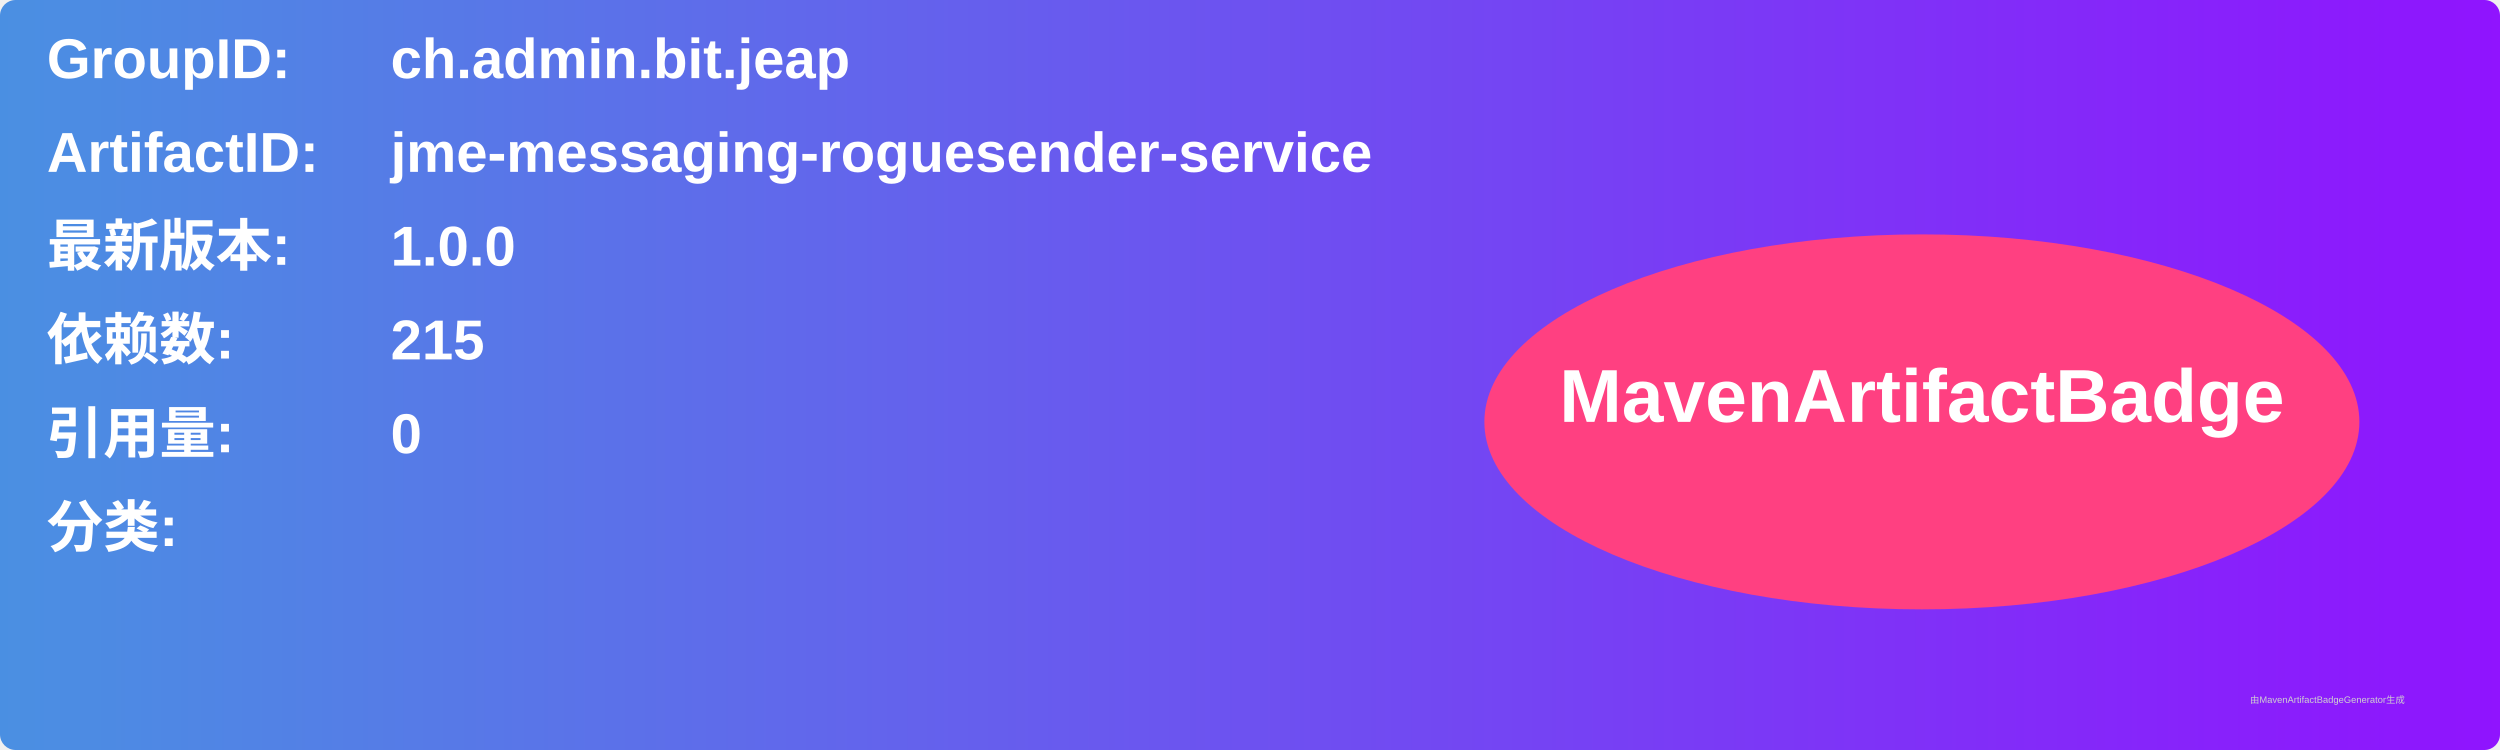
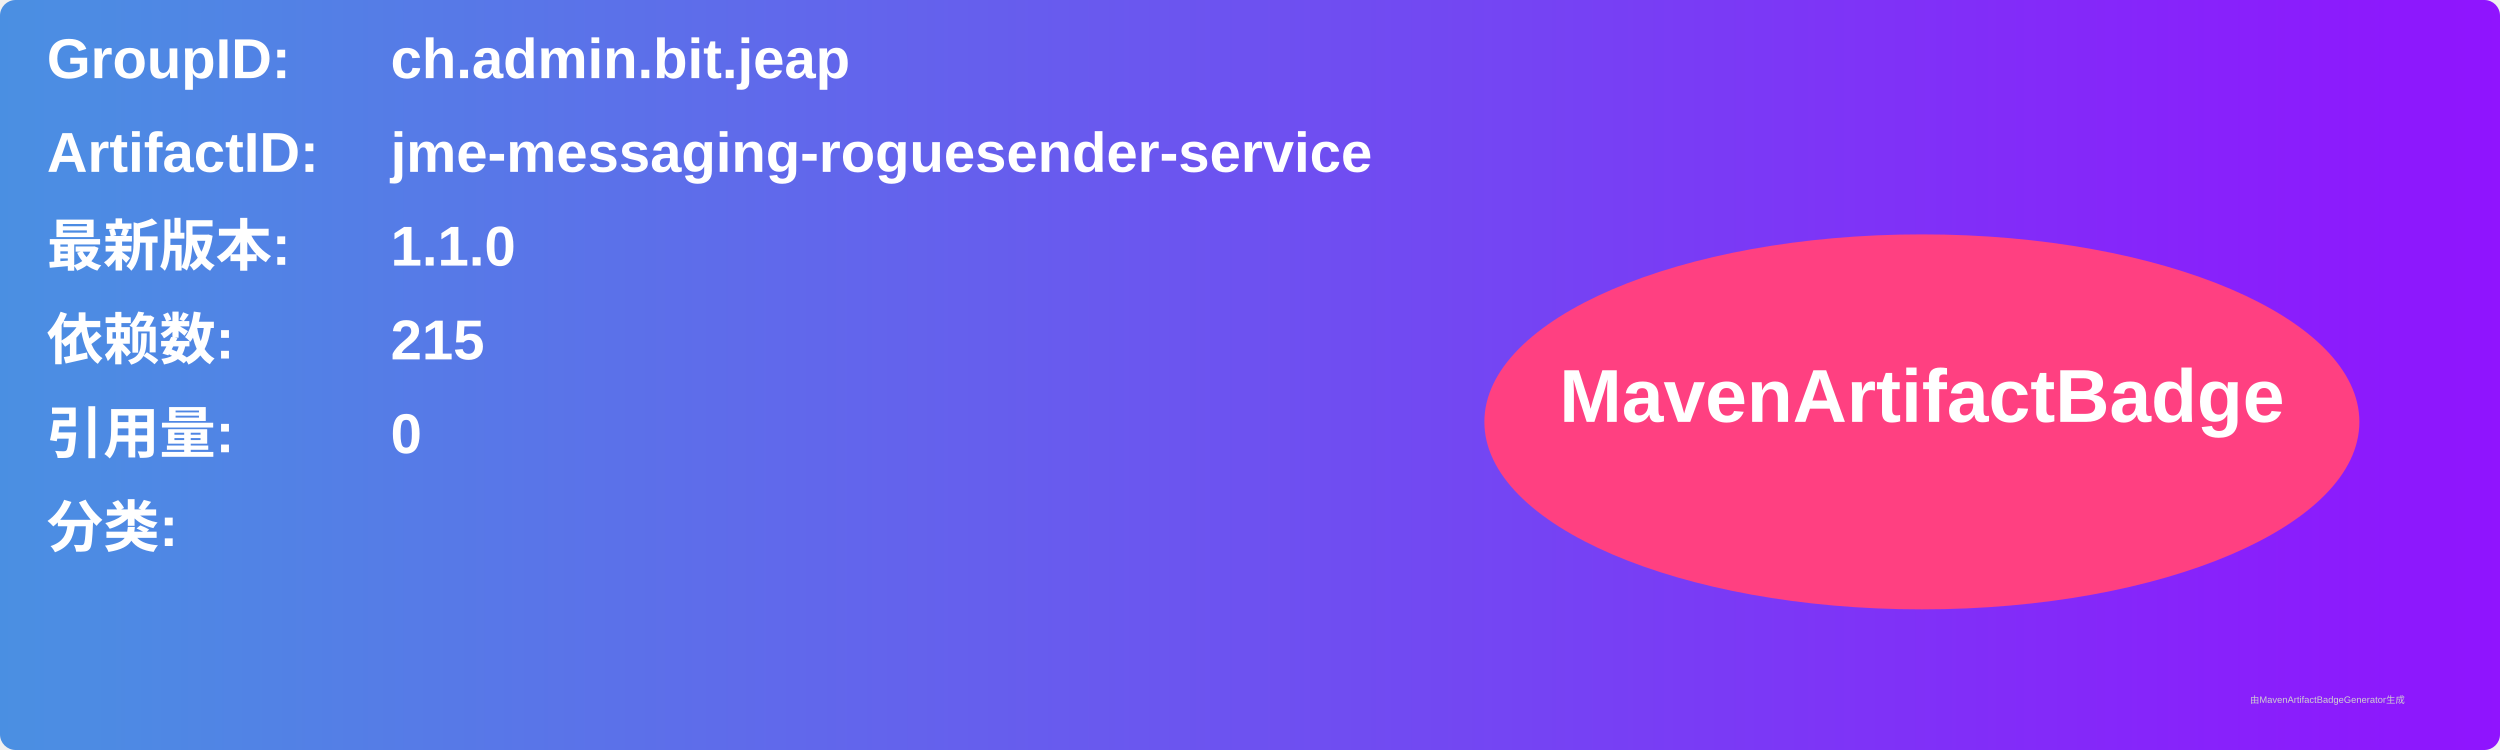
<svg xmlns="http://www.w3.org/2000/svg" width="800" height="240" viewBox="0 0 800 240">
  <linearGradient id="grad" x1="0%" y1="0%" x2="100%" y2="0%">
    <stop offset="0%" stop-color="#4a90e2" />
    <stop offset="100%" stop-color="#9013fe" />
  </linearGradient>
  <rect width="100%" height="100%" rx="5" ry="5" fill="url(#grad)" />
  <g transform="translate(15, 15)">
    <text x="0" y="10" font-family="Arial" font-size="18" fill="white" font-weight="bold" width="260">GroupID:</text>
    <text x="110" y="10" font-family="Arial" font-size="18" fill="white" font-weight="bold" width="460">ch.admin.bit.jeap</text>
    <text x="0" y="40" font-family="Arial" font-size="18" fill="white" font-weight="bold" width="260">ArtifactID:</text>
    <text x="110" y="40" font-family="Arial" font-size="18" fill="white" font-weight="bold" width="460">jme-messaging-roguesender-service</text>
    <text x="0" y="70" font-family="Arial" font-size="18" fill="white" font-weight="bold">最新版本:</text>
    <text x="110" y="70" font-family="Arial" font-size="18" fill="white" font-weight="bold">
-       <tspan font-weight="bold">1.0.0</tspan>
+       <tspan font-weight="bold">1.1.0</tspan>
    </text>
    <text x="0" y="100" font-family="Arial" font-size="18" fill="white" font-weight="bold">依赖数: </text>
    <text x="110" y="100" font-family="Arial" font-size="18" fill="white">
      <tspan font-weight="bold">215</tspan>
    </text>
    <text x="0" y="130" font-family="Arial" font-size="18" fill="white" font-weight="bold">引用量: </text>
    <text x="110" y="130" font-family="Arial" font-size="18" fill="white">
      <tspan font-weight="bold">0</tspan>
    </text>
    <text x="0" y="160" font-family="Arial" font-size="18" fill="white" font-weight="bold">分类:</text>
    <text x="10" y="190" font-family="Arial" font-size="10" fill="white">
      <tspan font-weight="bold" />
    </text>
    <ellipse cx="600" cy="120" rx="140" ry="60" fill="#ff4081" />
    <text x="600" y="120" text-anchor="middle" font-family="Arial" font-size="24" fill="white" font-weight="bold">MavenArtifactBadge</text>
  </g>
  <text x="720" y="225" font-family="Arial" font-size="3" fill="#d0d0d0">由MavenArtifactBadgeGenerator生成</text>
</svg>
